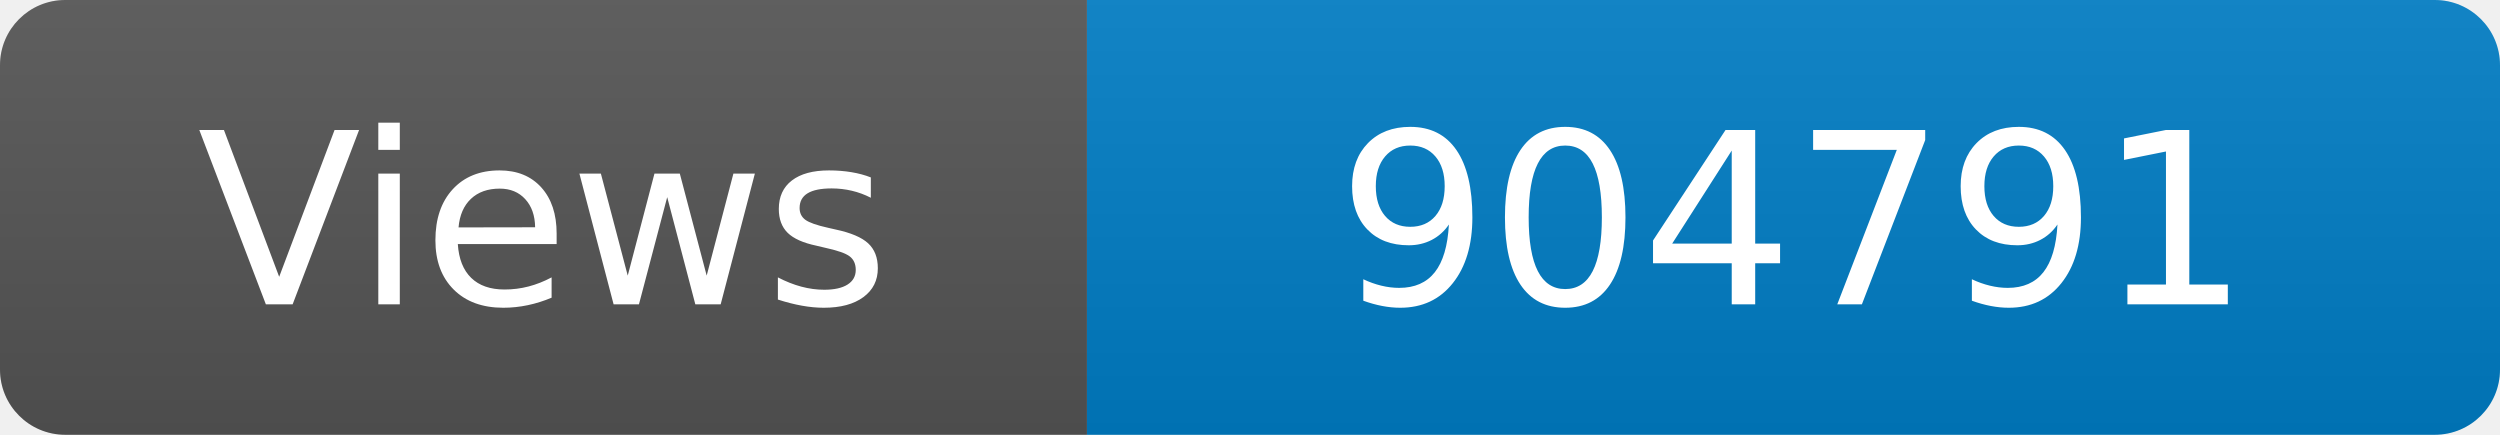
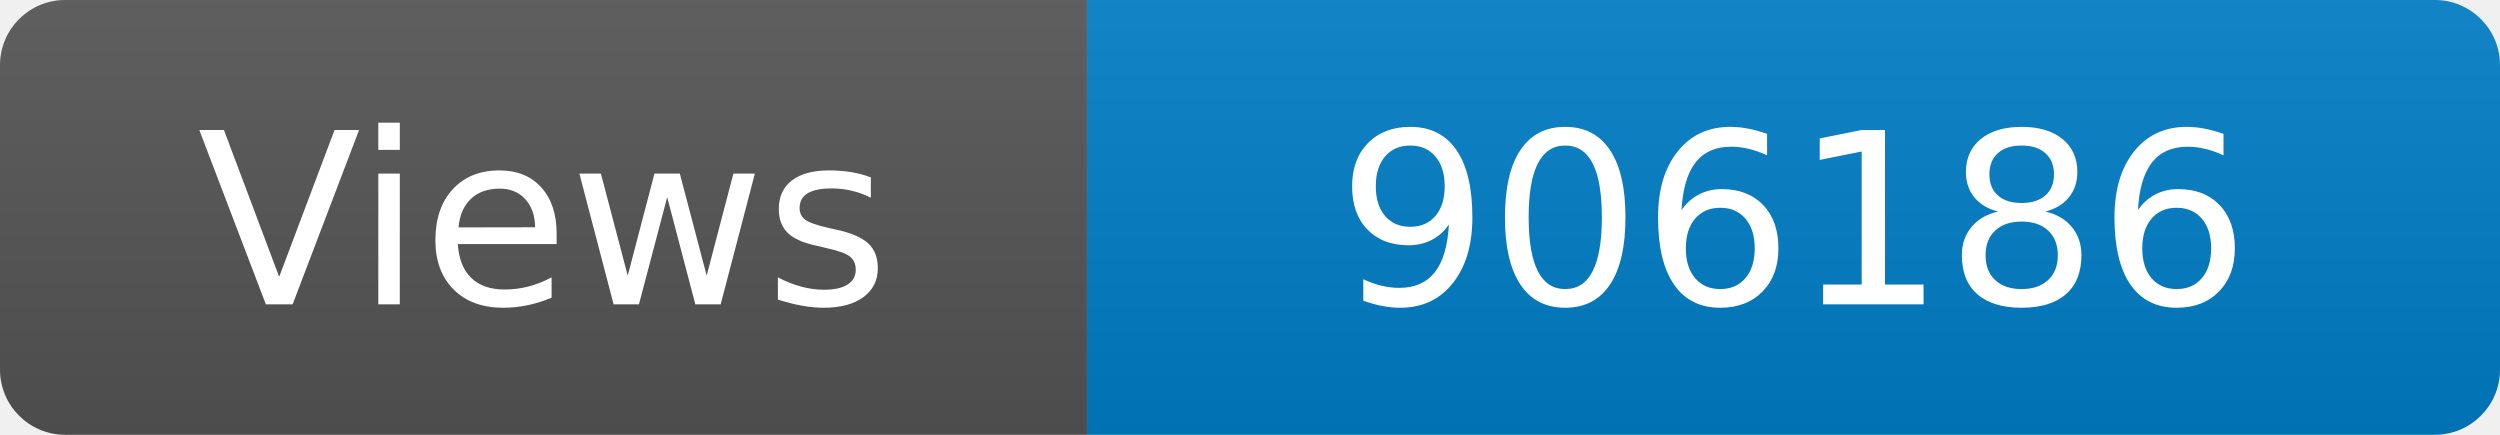
<svg xmlns="http://www.w3.org/2000/svg" width="115" height="20" role="img" aria-label="Maintained?: yes">
  <linearGradient id="s" x2="0" y2="100%">
    <stop offset="0" stop-color="#bbb" stop-opacity=".1" />
    <stop offset="1" stop-opacity=".1" />
  </linearGradient>
  <clipPath id="r">
    <rect width="115" height="20" rx="3" fill="#fff" />
  </clipPath>
  <g clip-path="url(#r)">
    <rect width="50" height="20" fill="#555" />
    <rect x="50" width="160" height="20" fill="#007ec6" />
    <rect width="115" height="20" fill="url(#s)" />
  </g>
  <g fill="#fff" text-anchor="middle" font-family="Verdana,Geneva,DejaVu Sans,sans-serif" font-size="110">
    <text x="250" y="140" transform="scale(.1)" fill="#fff">Views</text>
-     <text x="825" y="140" transform="scale(.1)" fill="#fff">904791</text>
+     <text x="825" y="140" transform="scale(.1)" fill="#fff">906186</text>
  </g>
</svg>
